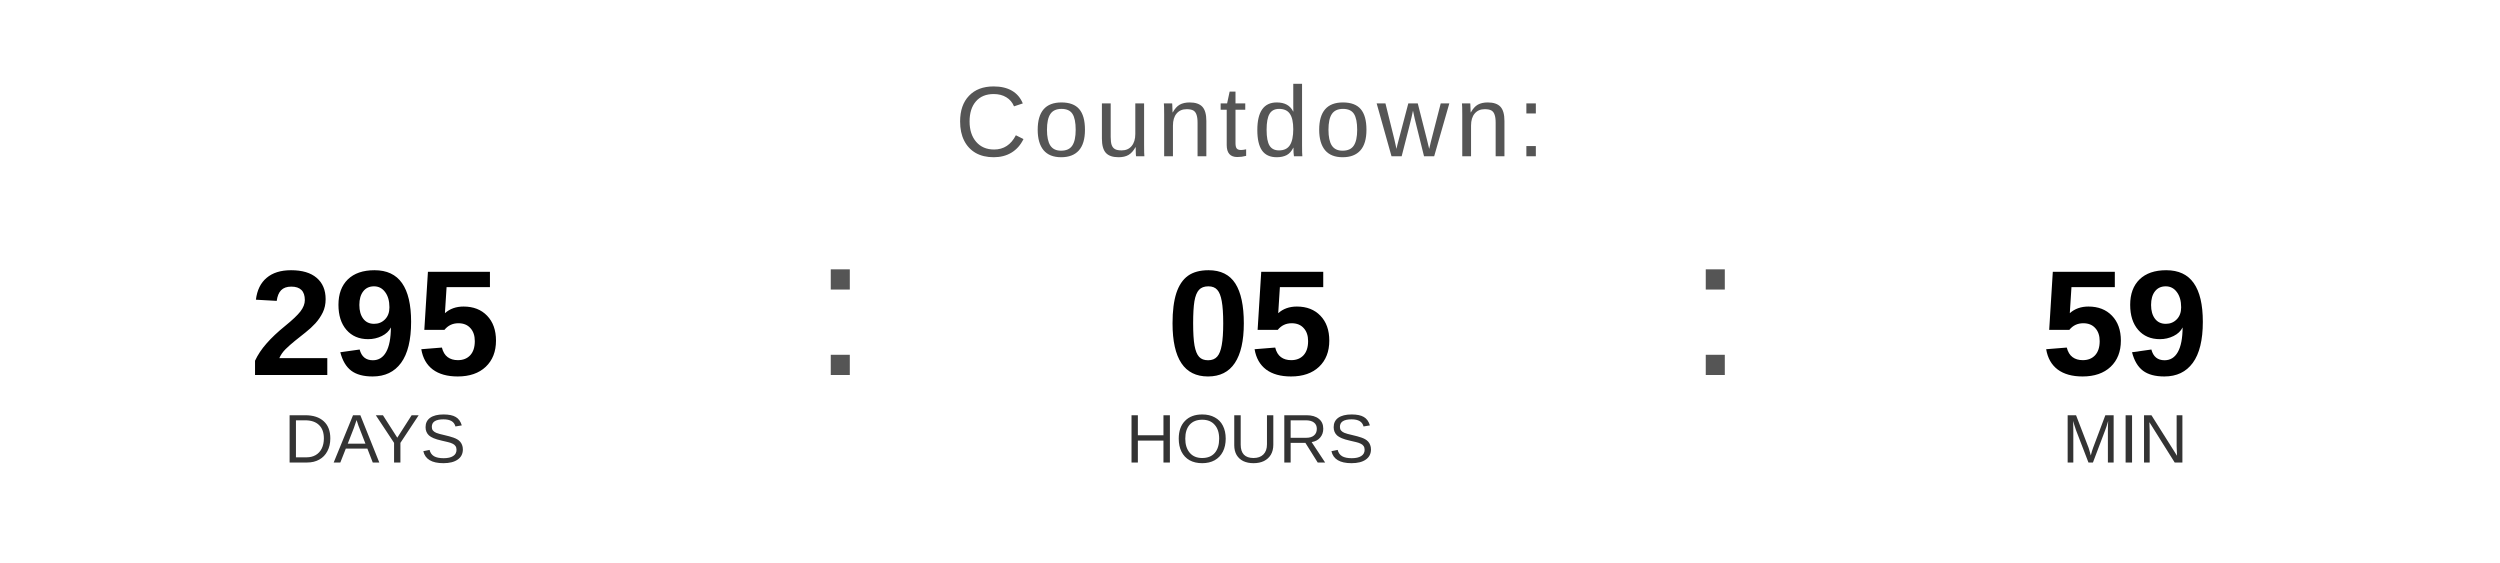
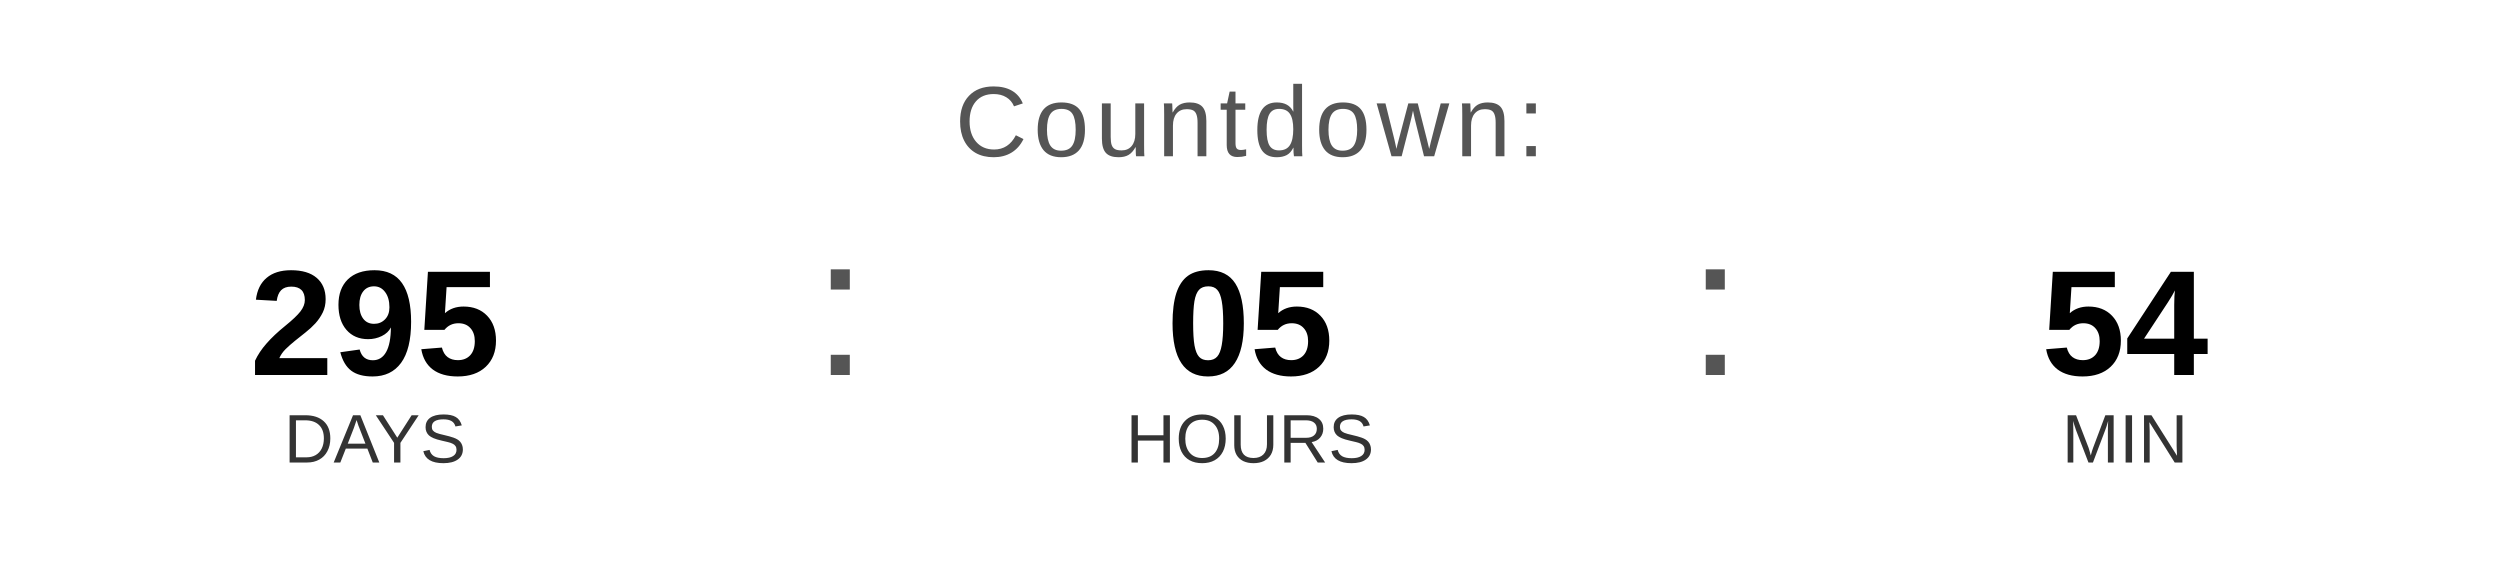
<svg xmlns="http://www.w3.org/2000/svg" width="400" height="90" viewBox="0 0 400 90">
  <text x="200" y="25" font-family="Arial, Helvetica, sans-serif" font-size="16" fill="#555555" text-anchor="middle" letter-spacing="1">
    Countdown:
  </text>
  <text x="60" y="60" font-family="Arial, Helvetica, sans-serif" font-size="24" font-weight="bold" fill="#000000" text-anchor="middle">295</text>
  <text x="60" y="74" font-family="Arial, Helvetica, sans-serif" font-size="11" fill="#333333" text-anchor="middle">DAYS</text>
  <text x="130" y="60" font-family="Arial, sans-serif" font-size="32" fill="#555555">:</text>
  <text x="200" y="60" font-family="Arial, Helvetica, sans-serif" font-size="24" font-weight="bold" fill="#000000" text-anchor="middle">05</text>
  <text x="200" y="74" font-family="Arial, Helvetica, sans-serif" font-size="11" fill="#333333" text-anchor="middle">HOURS</text>
  <text x="270" y="60" font-family="Arial, sans-serif" font-size="32" fill="#555555">:</text>
-   <text x="340" y="60" font-family="Arial, Helvetica, sans-serif" font-size="24" font-weight="bold" fill="#000000" text-anchor="middle">59</text>
+   <text x="340" y="60" font-family="Arial, Helvetica, sans-serif" font-size="24" font-weight="bold" fill="#000000" text-anchor="middle">54</text>
  <text x="340" y="74" font-family="Arial, Helvetica, sans-serif" font-size="11" fill="#333333" text-anchor="middle">MIN</text>
</svg>
